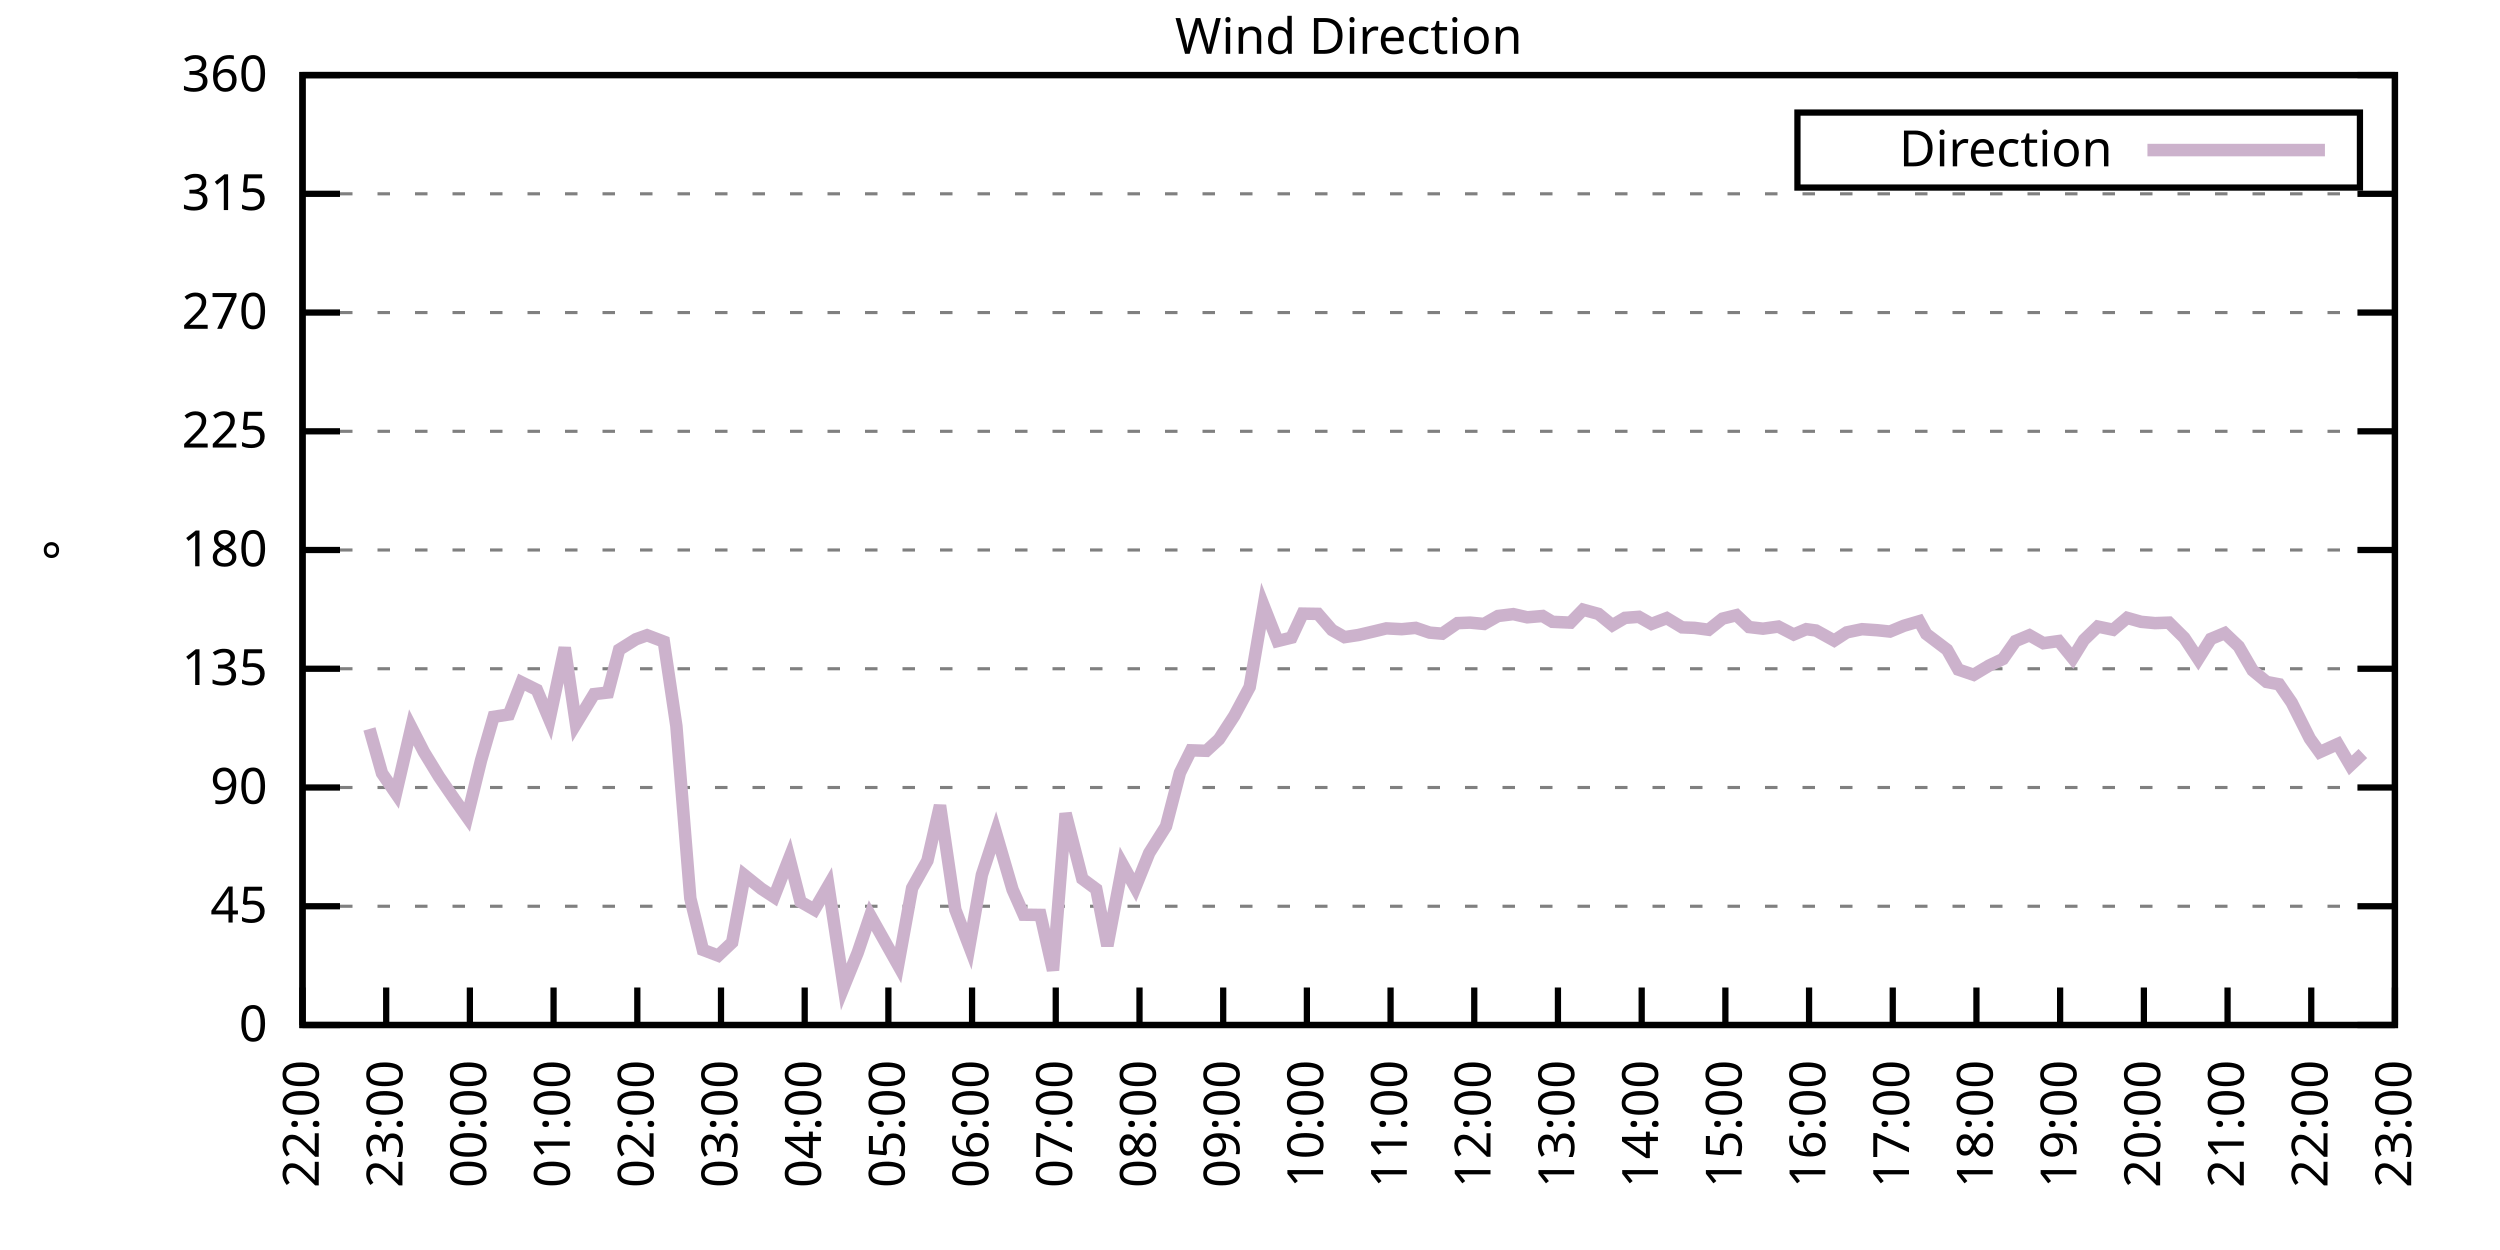
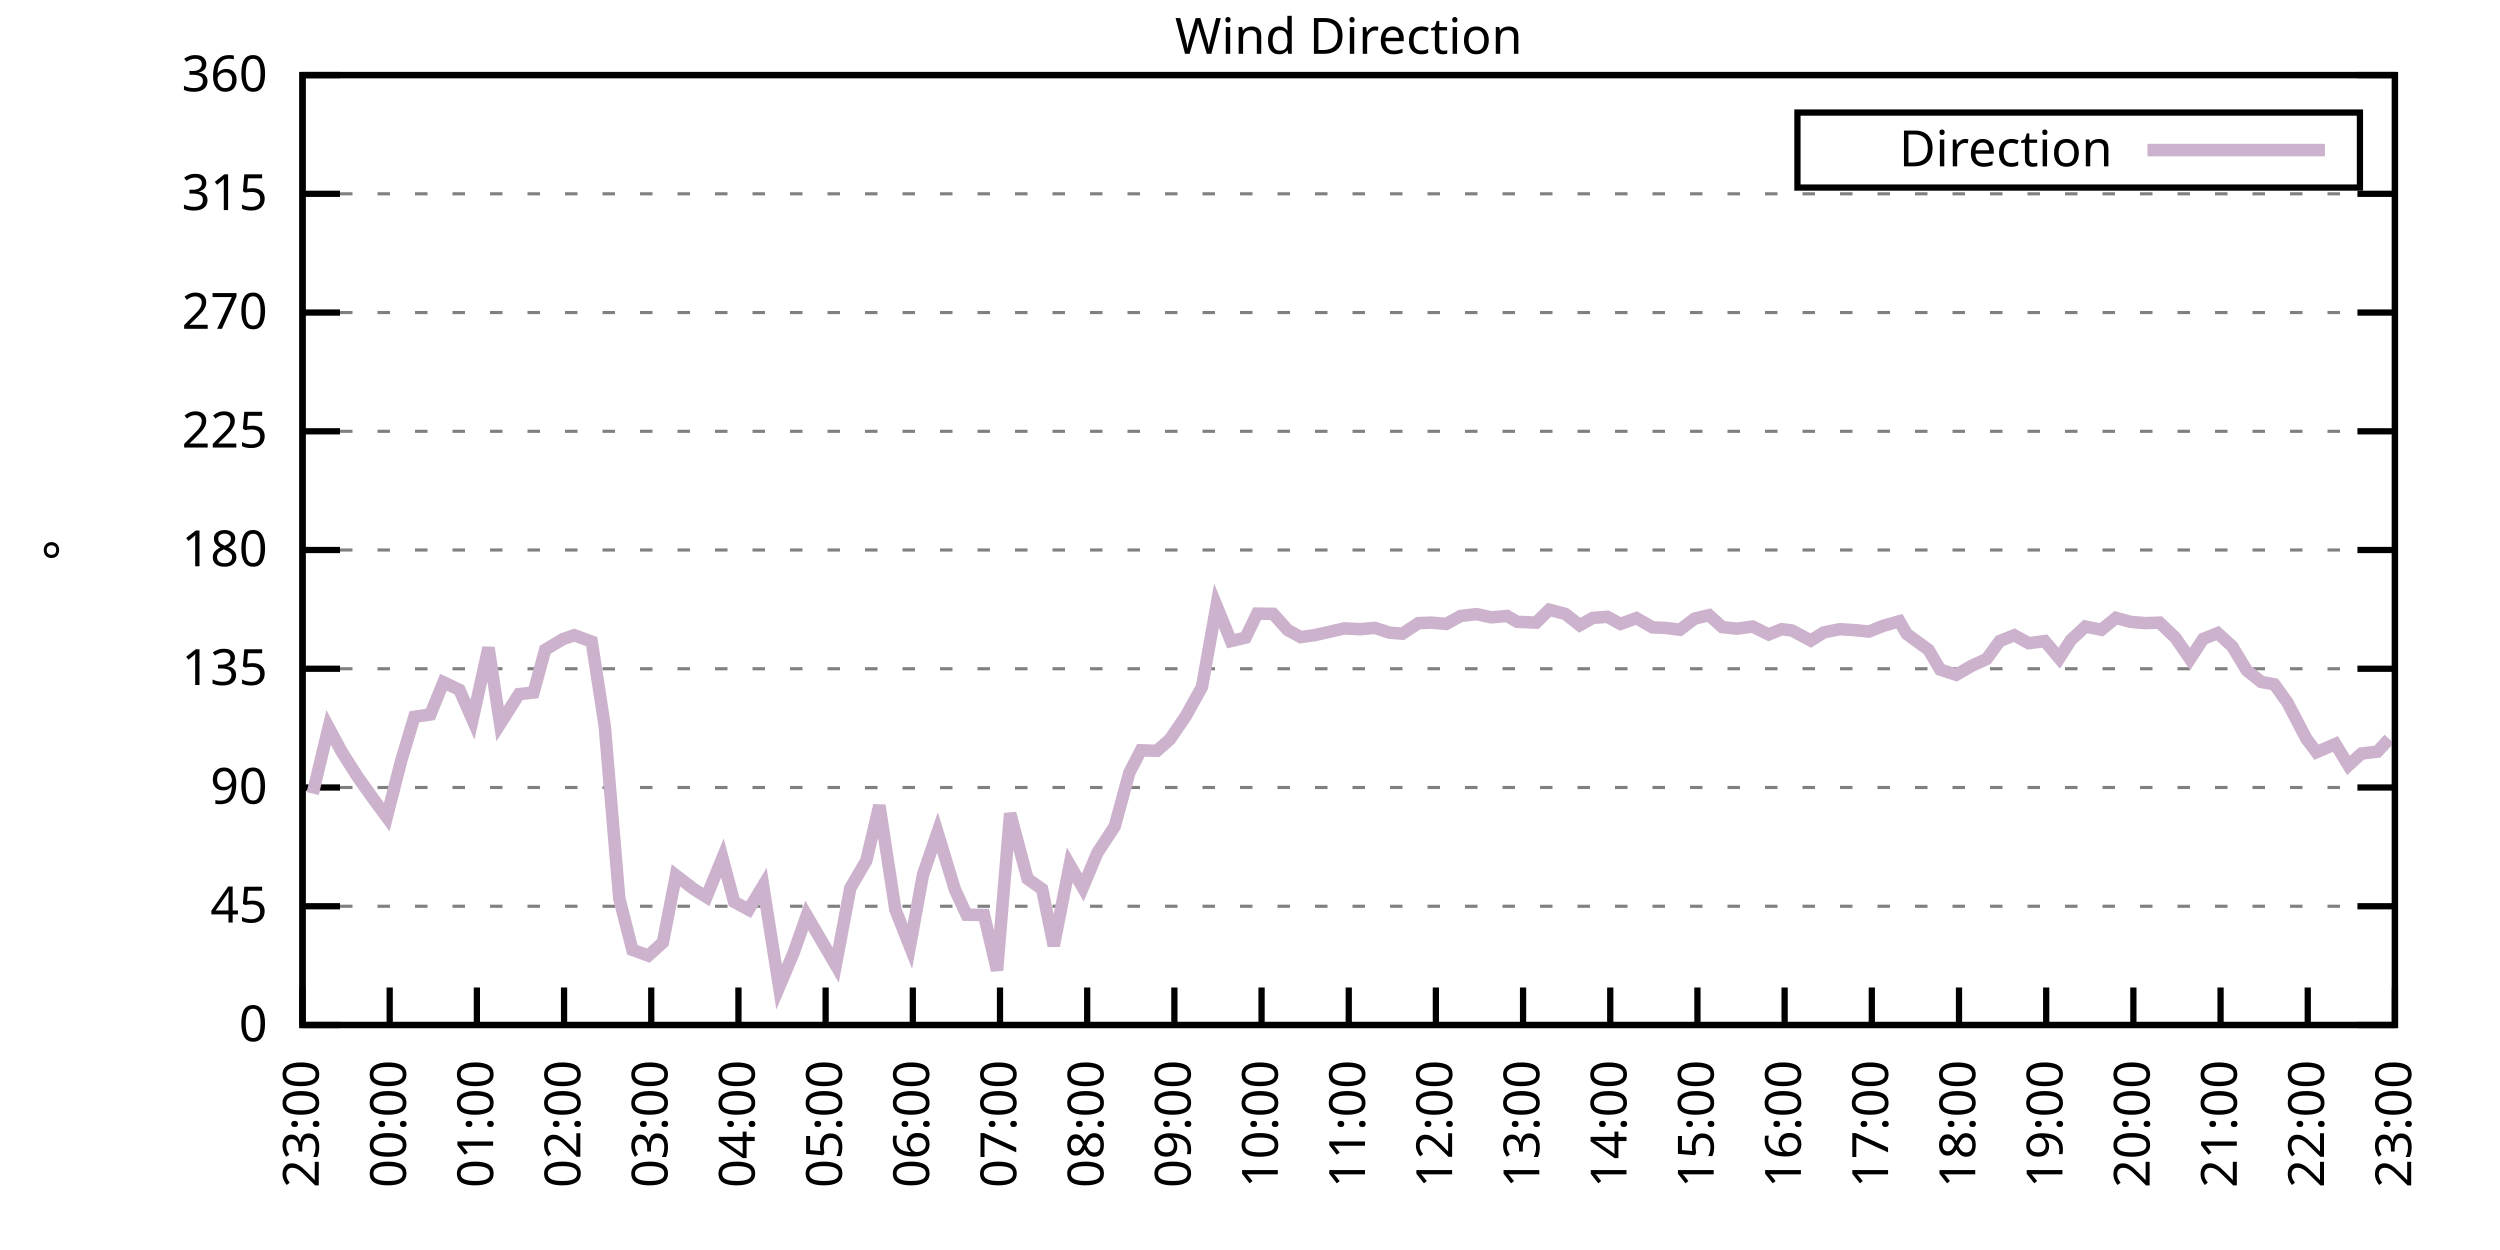
<svg xmlns="http://www.w3.org/2000/svg" xmlns:xlink="http://www.w3.org/1999/xlink" width="400" height="200" viewBox="0 0 400 200">
  <g id="gnuplot_canvas">
    <rect x="0" y="0" width="400" height="200" fill="none" />
    <defs>
      <circle id="gpDot" r="0.5" stroke-width="0.5" stroke="currentColor" />
      <path id="gpPt0" stroke-width="0.333" stroke="currentColor" d="M-1,0 h2 M0,-1 v2" />
      <path id="gpPt1" stroke-width="0.333" stroke="currentColor" d="M-1,-1 L1,1 M1,-1 L-1,1" />
      <path id="gpPt2" stroke-width="0.333" stroke="currentColor" d="M-1,0 L1,0 M0,-1 L0,1 M-1,-1 L1,1 M-1,1 L1,-1" />
      <rect id="gpPt3" stroke-width="0.333" stroke="currentColor" x="-1" y="-1" width="2" height="2" />
      <rect id="gpPt4" stroke-width="0.333" stroke="currentColor" fill="currentColor" x="-1" y="-1" width="2" height="2" />
      <circle id="gpPt5" stroke-width="0.333" stroke="currentColor" cx="0" cy="0" r="1" />
      <use xlink:href="#gpPt5" id="gpPt6" fill="currentColor" stroke="none" />
      <path id="gpPt7" stroke-width="0.333" stroke="currentColor" d="M0,-1.33 L-1.33,0.67 L1.33,0.67 z" />
      <use xlink:href="#gpPt7" id="gpPt8" fill="currentColor" stroke="none" />
      <use xlink:href="#gpPt7" id="gpPt9" stroke="currentColor" transform="rotate(180)" />
      <use xlink:href="#gpPt9" id="gpPt10" fill="currentColor" stroke="none" />
      <use xlink:href="#gpPt3" id="gpPt11" stroke="currentColor" transform="rotate(45)" />
      <use xlink:href="#gpPt11" id="gpPt12" fill="currentColor" stroke="none" />
      <path id="gpPt13" stroke-width="0.333" stroke="currentColor" d="M0,1.330 L1.265,0.411 L0.782,-1.067 L-0.782,-1.076 L-1.265,0.411 z" />
      <use xlink:href="#gpPt13" id="gpPt14" fill="currentColor" stroke="none" />
      <filter id="textbox" filterUnits="objectBoundingBox" x="0" y="0" height="1" width="1">
        <feFlood flood-color="white" flood-opacity="1" result="bgnd" />
        <feComposite in="SourceGraphic" in2="bgnd" operator="atop" />
      </filter>
      <filter id="greybox" filterUnits="objectBoundingBox" x="0" y="0" height="1" width="1">
        <feFlood flood-color="lightgrey" flood-opacity="1" result="grey" />
        <feComposite in="SourceGraphic" in2="grey" operator="atop" />
      </filter>
    </defs>
    <g fill="none" color="white" stroke="currentColor" stroke-width="1.00" stroke-linecap="butt" stroke-linejoin="miter">
</g>
    <g fill="none" color="black" stroke="currentColor" stroke-width="1.00" stroke-linecap="butt" stroke-linejoin="miter">
      <g stroke="none" shape-rendering="crispEdges">
        <polygon fill="rgb(255, 255, 255)" points="48.40,164.00 383.18,164.00 383.18,12.02 48.40,12.02 " />
      </g>
    </g>
    <g fill="none" color="black" stroke="currentColor" stroke-width="1.00" stroke-linecap="butt" stroke-linejoin="miter">
</g>
    <g fill="none" color="black" stroke="black" stroke-width="0.50" stroke-linecap="butt" stroke-linejoin="miter">
</g>
    <g fill="none" color="gray" stroke="currentColor" stroke-width="0.50" stroke-linecap="butt" stroke-linejoin="miter">
      <path stroke="gray" stroke-dasharray="2,4" class="gridline" d="M48.40,164.00 L383.19,164.00  " />
    </g>
    <g fill="none" color="gray" stroke="gray" stroke-width="1.00" stroke-linecap="butt" stroke-linejoin="miter">
</g>
    <g fill="none" color="black" stroke="currentColor" stroke-width="1.00" stroke-linecap="butt" stroke-linejoin="miter">
      <path stroke="black" d="M48.40,164.00 L54.40,164.00 M383.19,164.00 L377.19,164.00  " />
      <g transform="translate(42.80,166.60)" stroke="none" fill="black" font-family="Sans" font-size="8.00" text-anchor="end">
        <text>
          <tspan font-family="Sans"> 0</tspan>
        </text>
      </g>
    </g>
    <g fill="none" color="black" stroke="currentColor" stroke-width="1.00" stroke-linecap="butt" stroke-linejoin="miter">
</g>
    <g fill="none" color="black" stroke="black" stroke-width="0.50" stroke-linecap="butt" stroke-linejoin="miter">
</g>
    <g fill="none" color="gray" stroke="currentColor" stroke-width="0.50" stroke-linecap="butt" stroke-linejoin="miter">
      <path stroke="gray" stroke-dasharray="2,4" class="gridline" d="M48.40,145.00 L383.19,145.00  " />
    </g>
    <g fill="none" color="gray" stroke="gray" stroke-width="1.00" stroke-linecap="butt" stroke-linejoin="miter">
</g>
    <g fill="none" color="black" stroke="currentColor" stroke-width="1.00" stroke-linecap="butt" stroke-linejoin="miter">
      <path stroke="black" d="M48.40,145.00 L54.40,145.00 M383.19,145.00 L377.19,145.00  " />
      <g transform="translate(42.80,147.60)" stroke="none" fill="black" font-family="Sans" font-size="8.00" text-anchor="end">
        <text>
          <tspan font-family="Sans"> 45</tspan>
        </text>
      </g>
    </g>
    <g fill="none" color="black" stroke="currentColor" stroke-width="1.00" stroke-linecap="butt" stroke-linejoin="miter">
</g>
    <g fill="none" color="black" stroke="black" stroke-width="0.50" stroke-linecap="butt" stroke-linejoin="miter">
</g>
    <g fill="none" color="gray" stroke="currentColor" stroke-width="0.50" stroke-linecap="butt" stroke-linejoin="miter">
      <path stroke="gray" stroke-dasharray="2,4" class="gridline" d="M48.40,126.00 L383.19,126.00  " />
    </g>
    <g fill="none" color="gray" stroke="gray" stroke-width="1.00" stroke-linecap="butt" stroke-linejoin="miter">
</g>
    <g fill="none" color="black" stroke="currentColor" stroke-width="1.00" stroke-linecap="butt" stroke-linejoin="miter">
      <path stroke="black" d="M48.40,126.00 L54.40,126.00 M383.19,126.00 L377.19,126.00  " />
      <g transform="translate(42.80,128.60)" stroke="none" fill="black" font-family="Sans" font-size="8.00" text-anchor="end">
        <text>
          <tspan font-family="Sans"> 90</tspan>
        </text>
      </g>
    </g>
    <g fill="none" color="black" stroke="currentColor" stroke-width="1.00" stroke-linecap="butt" stroke-linejoin="miter">
</g>
    <g fill="none" color="black" stroke="black" stroke-width="0.50" stroke-linecap="butt" stroke-linejoin="miter">
</g>
    <g fill="none" color="gray" stroke="currentColor" stroke-width="0.50" stroke-linecap="butt" stroke-linejoin="miter">
      <path stroke="gray" stroke-dasharray="2,4" class="gridline" d="M48.40,107.00 L383.19,107.00  " />
    </g>
    <g fill="none" color="gray" stroke="gray" stroke-width="1.00" stroke-linecap="butt" stroke-linejoin="miter">
</g>
    <g fill="none" color="black" stroke="currentColor" stroke-width="1.00" stroke-linecap="butt" stroke-linejoin="miter">
      <path stroke="black" d="M48.40,107.00 L54.40,107.00 M383.19,107.00 L377.19,107.00  " />
      <g transform="translate(42.80,109.60)" stroke="none" fill="black" font-family="Sans" font-size="8.00" text-anchor="end">
        <text>
          <tspan font-family="Sans"> 135</tspan>
        </text>
      </g>
    </g>
    <g fill="none" color="black" stroke="currentColor" stroke-width="1.00" stroke-linecap="butt" stroke-linejoin="miter">
</g>
    <g fill="none" color="black" stroke="black" stroke-width="0.50" stroke-linecap="butt" stroke-linejoin="miter">
</g>
    <g fill="none" color="gray" stroke="currentColor" stroke-width="0.50" stroke-linecap="butt" stroke-linejoin="miter">
      <path stroke="gray" stroke-dasharray="2,4" class="gridline" d="M48.40,88.00 L383.19,88.00  " />
    </g>
    <g fill="none" color="gray" stroke="gray" stroke-width="1.00" stroke-linecap="butt" stroke-linejoin="miter">
</g>
    <g fill="none" color="black" stroke="currentColor" stroke-width="1.00" stroke-linecap="butt" stroke-linejoin="miter">
      <path stroke="black" d="M48.40,88.00 L54.40,88.00 M383.19,88.00 L377.19,88.00  " />
      <g transform="translate(42.80,90.60)" stroke="none" fill="black" font-family="Sans" font-size="8.00" text-anchor="end">
        <text>
          <tspan font-family="Sans"> 180</tspan>
        </text>
      </g>
    </g>
    <g fill="none" color="black" stroke="currentColor" stroke-width="1.00" stroke-linecap="butt" stroke-linejoin="miter">
</g>
    <g fill="none" color="black" stroke="black" stroke-width="0.50" stroke-linecap="butt" stroke-linejoin="miter">
</g>
    <g fill="none" color="gray" stroke="currentColor" stroke-width="0.50" stroke-linecap="butt" stroke-linejoin="miter">
      <path stroke="gray" stroke-dasharray="2,4" class="gridline" d="M48.40,69.01 L383.19,69.01  " />
    </g>
    <g fill="none" color="gray" stroke="gray" stroke-width="1.00" stroke-linecap="butt" stroke-linejoin="miter">
</g>
    <g fill="none" color="black" stroke="currentColor" stroke-width="1.00" stroke-linecap="butt" stroke-linejoin="miter">
      <path stroke="black" d="M48.40,69.01 L54.40,69.01 M383.19,69.01 L377.19,69.01  " />
      <g transform="translate(42.80,71.61)" stroke="none" fill="black" font-family="Sans" font-size="8.00" text-anchor="end">
        <text>
          <tspan font-family="Sans"> 225</tspan>
        </text>
      </g>
    </g>
    <g fill="none" color="black" stroke="currentColor" stroke-width="1.00" stroke-linecap="butt" stroke-linejoin="miter">
</g>
    <g fill="none" color="black" stroke="black" stroke-width="0.50" stroke-linecap="butt" stroke-linejoin="miter">
</g>
    <g fill="none" color="gray" stroke="currentColor" stroke-width="0.50" stroke-linecap="butt" stroke-linejoin="miter">
      <path stroke="gray" stroke-dasharray="2,4" class="gridline" d="M48.40,50.01 L383.19,50.01  " />
    </g>
    <g fill="none" color="gray" stroke="gray" stroke-width="1.00" stroke-linecap="butt" stroke-linejoin="miter">
</g>
    <g fill="none" color="black" stroke="currentColor" stroke-width="1.00" stroke-linecap="butt" stroke-linejoin="miter">
      <path stroke="black" d="M48.40,50.01 L54.40,50.01 M383.19,50.01 L377.19,50.01  " />
      <g transform="translate(42.80,52.61)" stroke="none" fill="black" font-family="Sans" font-size="8.00" text-anchor="end">
        <text>
          <tspan font-family="Sans"> 270</tspan>
        </text>
      </g>
    </g>
    <g fill="none" color="black" stroke="currentColor" stroke-width="1.00" stroke-linecap="butt" stroke-linejoin="miter">
</g>
    <g fill="none" color="black" stroke="black" stroke-width="0.50" stroke-linecap="butt" stroke-linejoin="miter">
</g>
    <g fill="none" color="gray" stroke="currentColor" stroke-width="0.50" stroke-linecap="butt" stroke-linejoin="miter">
      <path stroke="gray" stroke-dasharray="2,4" class="gridline" d="M48.40,31.01 L383.19,31.01  " />
    </g>
    <g fill="none" color="gray" stroke="gray" stroke-width="1.00" stroke-linecap="butt" stroke-linejoin="miter">
</g>
    <g fill="none" color="black" stroke="currentColor" stroke-width="1.00" stroke-linecap="butt" stroke-linejoin="miter">
      <path stroke="black" d="M48.40,31.01 L54.40,31.01 M383.19,31.01 L377.19,31.01  " />
      <g transform="translate(42.80,33.61)" stroke="none" fill="black" font-family="Sans" font-size="8.00" text-anchor="end">
        <text>
          <tspan font-family="Sans"> 315</tspan>
        </text>
      </g>
    </g>
    <g fill="none" color="black" stroke="currentColor" stroke-width="1.00" stroke-linecap="butt" stroke-linejoin="miter">
</g>
    <g fill="none" color="black" stroke="black" stroke-width="0.50" stroke-linecap="butt" stroke-linejoin="miter">
</g>
    <g fill="none" color="gray" stroke="currentColor" stroke-width="0.50" stroke-linecap="butt" stroke-linejoin="miter">
      <path stroke="gray" stroke-dasharray="2,4" class="gridline" d="M48.40,12.01 L383.19,12.01  " />
    </g>
    <g fill="none" color="gray" stroke="gray" stroke-width="1.00" stroke-linecap="butt" stroke-linejoin="miter">
</g>
    <g fill="none" color="black" stroke="currentColor" stroke-width="1.00" stroke-linecap="butt" stroke-linejoin="miter">
      <path stroke="black" d="M48.40,12.01 L54.40,12.01 M383.19,12.01 L377.19,12.01  " />
      <g transform="translate(42.80,14.61)" stroke="none" fill="black" font-family="Sans" font-size="8.00" text-anchor="end">
        <text>
          <tspan font-family="Sans"> 360</tspan>
        </text>
      </g>
    </g>
    <g fill="none" color="black" stroke="currentColor" stroke-width="1.00" stroke-linecap="butt" stroke-linejoin="miter">
      <path stroke="black" d="M48.40,164.00 L48.40,158.00  " />
      <g transform="translate(51.00,169.60) rotate(270.00)" stroke="none" fill="black" font-family="Sans" font-size="8.00" text-anchor="end">
        <text>
-           <tspan font-family="Sans">22:00</tspan>
-         </text>
-       </g>
-     </g>
-     <g fill="none" color="black" stroke="currentColor" stroke-width="1.00" stroke-linecap="butt" stroke-linejoin="miter">
-       <path stroke="black" d="M61.79,164.00 L61.79,158.00  " />
-       <g transform="translate(64.39,169.60) rotate(270.00)" stroke="none" fill="black" font-family="Sans" font-size="8.00" text-anchor="end">
-         <text>
          <tspan font-family="Sans">23:00</tspan>
        </text>
      </g>
    </g>
    <g fill="none" color="black" stroke="currentColor" stroke-width="1.00" stroke-linecap="butt" stroke-linejoin="miter">
-       <path stroke="black" d="M75.18,164.00 L75.18,158.00  " />
-       <g transform="translate(77.78,169.60) rotate(270.00)" stroke="none" fill="black" font-family="Sans" font-size="8.00" text-anchor="end">
+       <path stroke="black" d="M62.35,164.00 L62.35,158.00  " />
+       <g transform="translate(64.95,169.60) rotate(270.00)" stroke="none" fill="black" font-family="Sans" font-size="8.00" text-anchor="end">
        <text>
          <tspan font-family="Sans">00:00</tspan>
        </text>
      </g>
    </g>
    <g fill="none" color="black" stroke="currentColor" stroke-width="1.00" stroke-linecap="butt" stroke-linejoin="miter">
-       <path stroke="black" d="M88.57,164.00 L88.57,158.00  " />
-       <g transform="translate(91.17,169.60) rotate(270.00)" stroke="none" fill="black" font-family="Sans" font-size="8.00" text-anchor="end">
+       <path stroke="black" d="M76.30,164.00 L76.30,158.00  " />
+       <g transform="translate(78.90,169.60) rotate(270.00)" stroke="none" fill="black" font-family="Sans" font-size="8.00" text-anchor="end">
        <text>
          <tspan font-family="Sans">01:00</tspan>
        </text>
      </g>
    </g>
    <g fill="none" color="black" stroke="currentColor" stroke-width="1.00" stroke-linecap="butt" stroke-linejoin="miter">
-       <path stroke="black" d="M101.97,164.00 L101.97,158.00  " />
-       <g transform="translate(104.57,169.60) rotate(270.00)" stroke="none" fill="black" font-family="Sans" font-size="8.00" text-anchor="end">
+       <path stroke="black" d="M90.25,164.00 L90.25,158.00  " />
+       <g transform="translate(92.85,169.60) rotate(270.00)" stroke="none" fill="black" font-family="Sans" font-size="8.00" text-anchor="end">
        <text>
          <tspan font-family="Sans">02:00</tspan>
        </text>
      </g>
    </g>
    <g fill="none" color="black" stroke="currentColor" stroke-width="1.00" stroke-linecap="butt" stroke-linejoin="miter">
-       <path stroke="black" d="M115.36,164.00 L115.36,158.00  " />
-       <g transform="translate(117.96,169.60) rotate(270.00)" stroke="none" fill="black" font-family="Sans" font-size="8.00" text-anchor="end">
+       <path stroke="black" d="M104.20,164.00 L104.20,158.00  " />
+       <g transform="translate(106.80,169.60) rotate(270.00)" stroke="none" fill="black" font-family="Sans" font-size="8.00" text-anchor="end">
        <text>
          <tspan font-family="Sans">03:00</tspan>
        </text>
      </g>
    </g>
    <g fill="none" color="black" stroke="currentColor" stroke-width="1.00" stroke-linecap="butt" stroke-linejoin="miter">
-       <path stroke="black" d="M128.75,164.00 L128.75,158.00  " />
-       <g transform="translate(131.35,169.60) rotate(270.00)" stroke="none" fill="black" font-family="Sans" font-size="8.00" text-anchor="end">
+       <path stroke="black" d="M118.15,164.00 L118.15,158.00  " />
+       <g transform="translate(120.75,169.60) rotate(270.00)" stroke="none" fill="black" font-family="Sans" font-size="8.00" text-anchor="end">
        <text>
          <tspan font-family="Sans">04:00</tspan>
        </text>
      </g>
    </g>
    <g fill="none" color="black" stroke="currentColor" stroke-width="1.00" stroke-linecap="butt" stroke-linejoin="miter">
-       <path stroke="black" d="M142.14,164.00 L142.14,158.00  " />
-       <g transform="translate(144.74,169.60) rotate(270.00)" stroke="none" fill="black" font-family="Sans" font-size="8.00" text-anchor="end">
+       <path stroke="black" d="M132.10,164.00 L132.10,158.00  " />
+       <g transform="translate(134.70,169.60) rotate(270.00)" stroke="none" fill="black" font-family="Sans" font-size="8.00" text-anchor="end">
        <text>
          <tspan font-family="Sans">05:00</tspan>
        </text>
      </g>
    </g>
    <g fill="none" color="black" stroke="currentColor" stroke-width="1.00" stroke-linecap="butt" stroke-linejoin="miter">
-       <path stroke="black" d="M155.53,164.00 L155.53,158.00  " />
-       <g transform="translate(158.13,169.60) rotate(270.00)" stroke="none" fill="black" font-family="Sans" font-size="8.00" text-anchor="end">
+       <path stroke="black" d="M146.05,164.00 L146.05,158.00  " />
+       <g transform="translate(148.65,169.60) rotate(270.00)" stroke="none" fill="black" font-family="Sans" font-size="8.00" text-anchor="end">
        <text>
          <tspan font-family="Sans">06:00</tspan>
        </text>
      </g>
    </g>
    <g fill="none" color="black" stroke="currentColor" stroke-width="1.00" stroke-linecap="butt" stroke-linejoin="miter">
-       <path stroke="black" d="M168.92,164.00 L168.92,158.00  " />
-       <g transform="translate(171.52,169.60) rotate(270.00)" stroke="none" fill="black" font-family="Sans" font-size="8.00" text-anchor="end">
+       <path stroke="black" d="M160.00,164.00 L160.00,158.00  " />
+       <g transform="translate(162.60,169.60) rotate(270.00)" stroke="none" fill="black" font-family="Sans" font-size="8.00" text-anchor="end">
        <text>
          <tspan font-family="Sans">07:00</tspan>
        </text>
      </g>
    </g>
    <g fill="none" color="black" stroke="currentColor" stroke-width="1.00" stroke-linecap="butt" stroke-linejoin="miter">
-       <path stroke="black" d="M182.32,164.00 L182.32,158.00  " />
-       <g transform="translate(184.92,169.60) rotate(270.00)" stroke="none" fill="black" font-family="Sans" font-size="8.00" text-anchor="end">
+       <path stroke="black" d="M173.95,164.00 L173.95,158.00  " />
+       <g transform="translate(176.55,169.60) rotate(270.00)" stroke="none" fill="black" font-family="Sans" font-size="8.00" text-anchor="end">
        <text>
          <tspan font-family="Sans">08:00</tspan>
        </text>
      </g>
    </g>
    <g fill="none" color="black" stroke="currentColor" stroke-width="1.00" stroke-linecap="butt" stroke-linejoin="miter">
-       <path stroke="black" d="M195.71,164.00 L195.71,158.00  " />
-       <g transform="translate(198.31,169.60) rotate(270.00)" stroke="none" fill="black" font-family="Sans" font-size="8.00" text-anchor="end">
+       <path stroke="black" d="M187.90,164.00 L187.90,158.00  " />
+       <g transform="translate(190.50,169.60) rotate(270.00)" stroke="none" fill="black" font-family="Sans" font-size="8.00" text-anchor="end">
        <text>
          <tspan font-family="Sans">09:00</tspan>
        </text>
      </g>
    </g>
    <g fill="none" color="black" stroke="currentColor" stroke-width="1.00" stroke-linecap="butt" stroke-linejoin="miter">
-       <path stroke="black" d="M209.10,164.00 L209.10,158.00  " />
-       <g transform="translate(211.70,169.60) rotate(270.00)" stroke="none" fill="black" font-family="Sans" font-size="8.00" text-anchor="end">
+       <path stroke="black" d="M201.85,164.00 L201.85,158.00  " />
+       <g transform="translate(204.45,169.60) rotate(270.00)" stroke="none" fill="black" font-family="Sans" font-size="8.00" text-anchor="end">
        <text>
          <tspan font-family="Sans">10:00</tspan>
        </text>
      </g>
    </g>
    <g fill="none" color="black" stroke="currentColor" stroke-width="1.00" stroke-linecap="butt" stroke-linejoin="miter">
-       <path stroke="black" d="M222.49,164.00 L222.49,158.00  " />
-       <g transform="translate(225.09,169.60) rotate(270.00)" stroke="none" fill="black" font-family="Sans" font-size="8.00" text-anchor="end">
+       <path stroke="black" d="M215.80,164.00 L215.80,158.00  " />
+       <g transform="translate(218.40,169.60) rotate(270.00)" stroke="none" fill="black" font-family="Sans" font-size="8.00" text-anchor="end">
        <text>
          <tspan font-family="Sans">11:00</tspan>
        </text>
      </g>
    </g>
    <g fill="none" color="black" stroke="currentColor" stroke-width="1.00" stroke-linecap="butt" stroke-linejoin="miter">
-       <path stroke="black" d="M235.88,164.00 L235.88,158.00  " />
-       <g transform="translate(238.48,169.60) rotate(270.00)" stroke="none" fill="black" font-family="Sans" font-size="8.00" text-anchor="end">
+       <path stroke="black" d="M229.74,164.00 L229.74,158.00  " />
+       <g transform="translate(232.34,169.60) rotate(270.00)" stroke="none" fill="black" font-family="Sans" font-size="8.00" text-anchor="end">
        <text>
          <tspan font-family="Sans">12:00</tspan>
        </text>
      </g>
    </g>
    <g fill="none" color="black" stroke="currentColor" stroke-width="1.00" stroke-linecap="butt" stroke-linejoin="miter">
-       <path stroke="black" d="M249.27,164.00 L249.27,158.00  " />
-       <g transform="translate(251.87,169.60) rotate(270.00)" stroke="none" fill="black" font-family="Sans" font-size="8.00" text-anchor="end">
+       <path stroke="black" d="M243.69,164.00 L243.69,158.00  " />
+       <g transform="translate(246.29,169.60) rotate(270.00)" stroke="none" fill="black" font-family="Sans" font-size="8.00" text-anchor="end">
        <text>
          <tspan font-family="Sans">13:00</tspan>
        </text>
      </g>
    </g>
    <g fill="none" color="black" stroke="currentColor" stroke-width="1.00" stroke-linecap="butt" stroke-linejoin="miter">
-       <path stroke="black" d="M262.67,164.00 L262.67,158.00  " />
-       <g transform="translate(265.27,169.60) rotate(270.00)" stroke="none" fill="black" font-family="Sans" font-size="8.00" text-anchor="end">
+       <path stroke="black" d="M257.64,164.00 L257.64,158.00  " />
+       <g transform="translate(260.24,169.60) rotate(270.00)" stroke="none" fill="black" font-family="Sans" font-size="8.00" text-anchor="end">
        <text>
          <tspan font-family="Sans">14:00</tspan>
        </text>
      </g>
    </g>
    <g fill="none" color="black" stroke="currentColor" stroke-width="1.00" stroke-linecap="butt" stroke-linejoin="miter">
-       <path stroke="black" d="M276.06,164.00 L276.06,158.00  " />
-       <g transform="translate(278.66,169.60) rotate(270.00)" stroke="none" fill="black" font-family="Sans" font-size="8.00" text-anchor="end">
+       <path stroke="black" d="M271.59,164.00 L271.59,158.00  " />
+       <g transform="translate(274.19,169.60) rotate(270.00)" stroke="none" fill="black" font-family="Sans" font-size="8.00" text-anchor="end">
        <text>
          <tspan font-family="Sans">15:00</tspan>
        </text>
      </g>
    </g>
    <g fill="none" color="black" stroke="currentColor" stroke-width="1.00" stroke-linecap="butt" stroke-linejoin="miter">
-       <path stroke="black" d="M289.45,164.00 L289.45,158.00  " />
-       <g transform="translate(292.05,169.60) rotate(270.00)" stroke="none" fill="black" font-family="Sans" font-size="8.00" text-anchor="end">
+       <path stroke="black" d="M285.54,164.00 L285.54,158.00  " />
+       <g transform="translate(288.14,169.60) rotate(270.00)" stroke="none" fill="black" font-family="Sans" font-size="8.00" text-anchor="end">
        <text>
          <tspan font-family="Sans">16:00</tspan>
        </text>
      </g>
    </g>
    <g fill="none" color="black" stroke="currentColor" stroke-width="1.00" stroke-linecap="butt" stroke-linejoin="miter">
-       <path stroke="black" d="M302.84,164.00 L302.84,158.00  " />
-       <g transform="translate(305.44,169.60) rotate(270.00)" stroke="none" fill="black" font-family="Sans" font-size="8.00" text-anchor="end">
+       <path stroke="black" d="M299.49,164.00 L299.49,158.00  " />
+       <g transform="translate(302.09,169.60) rotate(270.00)" stroke="none" fill="black" font-family="Sans" font-size="8.00" text-anchor="end">
        <text>
          <tspan font-family="Sans">17:00</tspan>
        </text>
      </g>
    </g>
    <g fill="none" color="black" stroke="currentColor" stroke-width="1.00" stroke-linecap="butt" stroke-linejoin="miter">
-       <path stroke="black" d="M316.23,164.00 L316.23,158.00  " />
-       <g transform="translate(318.83,169.60) rotate(270.00)" stroke="none" fill="black" font-family="Sans" font-size="8.00" text-anchor="end">
+       <path stroke="black" d="M313.44,164.00 L313.44,158.00  " />
+       <g transform="translate(316.04,169.60) rotate(270.00)" stroke="none" fill="black" font-family="Sans" font-size="8.00" text-anchor="end">
        <text>
          <tspan font-family="Sans">18:00</tspan>
        </text>
      </g>
    </g>
    <g fill="none" color="black" stroke="currentColor" stroke-width="1.00" stroke-linecap="butt" stroke-linejoin="miter">
-       <path stroke="black" d="M329.62,164.00 L329.62,158.00  " />
-       <g transform="translate(332.22,169.60) rotate(270.00)" stroke="none" fill="black" font-family="Sans" font-size="8.00" text-anchor="end">
+       <path stroke="black" d="M327.39,164.00 L327.39,158.00  " />
+       <g transform="translate(329.99,169.60) rotate(270.00)" stroke="none" fill="black" font-family="Sans" font-size="8.00" text-anchor="end">
        <text>
          <tspan font-family="Sans">19:00</tspan>
        </text>
      </g>
    </g>
    <g fill="none" color="black" stroke="currentColor" stroke-width="1.00" stroke-linecap="butt" stroke-linejoin="miter">
-       <path stroke="black" d="M343.02,164.00 L343.02,158.00  " />
-       <g transform="translate(345.62,169.60) rotate(270.00)" stroke="none" fill="black" font-family="Sans" font-size="8.00" text-anchor="end">
+       <path stroke="black" d="M341.34,164.00 L341.34,158.00  " />
+       <g transform="translate(343.94,169.60) rotate(270.00)" stroke="none" fill="black" font-family="Sans" font-size="8.00" text-anchor="end">
        <text>
          <tspan font-family="Sans">20:00</tspan>
        </text>
      </g>
    </g>
    <g fill="none" color="black" stroke="currentColor" stroke-width="1.00" stroke-linecap="butt" stroke-linejoin="miter">
-       <path stroke="black" d="M356.41,164.00 L356.41,158.00  " />
-       <g transform="translate(359.01,169.60) rotate(270.00)" stroke="none" fill="black" font-family="Sans" font-size="8.00" text-anchor="end">
+       <path stroke="black" d="M355.29,164.00 L355.29,158.00  " />
+       <g transform="translate(357.89,169.60) rotate(270.00)" stroke="none" fill="black" font-family="Sans" font-size="8.00" text-anchor="end">
        <text>
          <tspan font-family="Sans">21:00</tspan>
        </text>
      </g>
    </g>
    <g fill="none" color="black" stroke="currentColor" stroke-width="1.00" stroke-linecap="butt" stroke-linejoin="miter">
-       <path stroke="black" d="M369.80,164.00 L369.80,158.00  " />
-       <g transform="translate(372.40,169.60) rotate(270.00)" stroke="none" fill="black" font-family="Sans" font-size="8.00" text-anchor="end">
+       <path stroke="black" d="M369.24,164.00 L369.24,158.00  " />
+       <g transform="translate(371.84,169.60) rotate(270.00)" stroke="none" fill="black" font-family="Sans" font-size="8.00" text-anchor="end">
        <text>
          <tspan font-family="Sans">22:00</tspan>
        </text>
      </g>
    </g>
    <g fill="none" color="black" stroke="currentColor" stroke-width="1.00" stroke-linecap="butt" stroke-linejoin="miter">
      <path stroke="black" d="M383.19,164.00 L383.19,158.00  " />
      <g transform="translate(385.79,169.60) rotate(270.00)" stroke="none" fill="black" font-family="Sans" font-size="8.00" text-anchor="end">
        <text>
          <tspan font-family="Sans">23:00</tspan>
        </text>
      </g>
    </g>
    <g fill="none" color="black" stroke="currentColor" stroke-width="1.00" stroke-linecap="butt" stroke-linejoin="miter">
</g>
    <g fill="none" color="black" stroke="currentColor" stroke-width="1.00" stroke-linecap="butt" stroke-linejoin="miter">
      <path stroke="black" d="M48.40,12.01 L48.40,164.00 L383.19,164.00 L383.19,12.01 L48.40,12.01 Z  " />
    </g>
    <g fill="none" color="black" stroke="currentColor" stroke-width="1.00" stroke-linecap="butt" stroke-linejoin="miter">
</g>
    <g fill="none" color="black" stroke="currentColor" stroke-width="1.00" stroke-linecap="butt" stroke-linejoin="miter">
      <path stroke="black" d="M287.59,30.01 L287.59,18.01 L377.59,18.01 L377.59,30.01 L287.59,30.01 Z  " />
    </g>
    <g id="Wind_direction_plot_1">
      <g fill="none" color="white" stroke="black" stroke-width="2.00" stroke-linecap="butt" stroke-linejoin="miter">
</g>
      <g fill="none" color="black" stroke="currentColor" stroke-width="2.00" stroke-linecap="butt" stroke-linejoin="miter">
        <g transform="translate(337.99,26.61)" stroke="none" fill="black" font-family="Sans" font-size="8.00" text-anchor="end">
          <text>
            <tspan font-family="Sans">Direction</tspan>
          </text>
        </g>
      </g>
      <g fill="none" color="black" stroke="currentColor" stroke-width="2.00" stroke-linecap="butt" stroke-linejoin="miter">
-         <path stroke="rgb(204, 178, 204)" d="M343.59,24.01 L371.99,24.01 M59.11,116.63 L61.12,123.72 L63.35,126.97 L65.81,116.38 L67.82,120.30 L70.27,124.31   L72.73,127.90 L74.74,130.73 L76.97,121.65 L78.98,114.69 L81.43,114.31 L83.44,109.16 L85.90,110.38 L87.91,115.15   L90.36,103.63 L92.15,115.83 L95.05,111.06 L97.28,110.80 L99.06,103.96 L101.74,102.28 L103.53,101.64 L106.21,102.66   L108.22,116.17 L110.45,143.73 L112.46,151.97 L114.91,152.90 L117.14,150.79 L119.15,140.06 L121.83,142.21 L123.84,143.52   L126.29,137.28 L128.08,144.28 L130.31,145.55 L132.54,141.71 L135.00,157.92 L137.23,152.43 L139.24,146.48 L143.70,154.42   L145.94,142.09 L148.39,137.70 L150.40,128.87 L152.85,145.55 L155.09,151.42 L157.10,139.98 L159.33,133.18 L162.01,142.34   L163.79,146.35 L166.47,146.39 L168.48,155.26 L170.49,130.14 L173.17,140.61 L175.40,142.26 L177.18,151.33 L179.64,138.37   L181.65,142.00 L183.88,136.47 L186.56,132.21 L188.79,123.64 L190.57,120.05 L193.03,120.13 L195.04,118.28 L197.49,114.52   L199.95,109.92 L202.18,96.91 L204.41,102.57 L206.64,102.02 L208.43,98.18 L210.88,98.22 L213.12,100.80 L215.13,101.94   L217.36,101.60 L220.04,100.97 L221.82,100.54 L224.28,100.67 L226.51,100.46 L228.74,101.22 L230.75,101.39 L233.20,99.70   L235.21,99.62 L237.44,99.83 L239.68,98.56 L242.13,98.26 L244.36,98.77 L246.82,98.56 L248.38,99.49 L251.28,99.62   L253.29,97.55 L255.75,98.22 L257.98,100.04 L259.99,98.86 L262.22,98.69 L264.23,99.83 L266.68,98.90 L269.14,100.38   L271.15,100.46 L273.38,100.76 L275.61,98.98 L277.84,98.43 L279.85,100.33 L282.08,100.59 L284.54,100.25 L286.99,101.52   L289.00,100.67 L290.56,100.88 L293.47,102.49 L295.48,101.18 L297.93,100.67 L300.39,100.84 L302.39,101.05 L304.63,100.12   L307.08,99.40 L308.20,101.43 L311.54,103.96 L313.33,107.13 L315.79,107.97 L318.24,106.50 L320.47,105.44 L322.48,102.57   L324.71,101.64 L326.95,102.91 L329.40,102.57 L331.63,105.31 L333.42,102.40 L335.65,100.25 L338.10,100.76 L340.34,98.86   L342.57,99.49 L344.80,99.70 L347.03,99.62 L349.49,102.06 L351.72,105.44 L353.73,102.23 L355.96,101.30 L358.19,103.42   L360.42,107.26 L362.66,109.11 L364.66,109.49 L366.67,112.41 L369.58,118.19 L371.14,120.35 L374.04,119.04 L376.05,122.46   L378.06,120.56  " />
+         <path stroke="rgb(204, 178, 204)" d="M343.59,24.01 L371.99,24.01 M50.03,126.97 L52.58,116.38 L54.68,120.30 L57.23,124.31 L59.79,127.90 L61.88,130.73   L64.21,121.65 L66.30,114.69 L68.86,114.31 L70.95,109.16 L73.51,110.38 L75.60,115.15 L78.16,103.63 L80.02,115.83   L83.04,111.06 L85.37,110.80 L87.23,103.96 L90.02,102.28 L91.88,101.64 L94.67,102.66 L96.76,116.17 L99.08,143.73   L101.18,151.97 L103.73,152.90 L106.06,150.79 L108.15,140.06 L110.94,142.21 L113.03,143.52 L115.59,137.28 L117.45,144.28   L119.78,145.55 L122.10,141.71 L124.66,157.92 L126.98,152.43 L129.08,146.48 L133.72,154.42 L136.05,142.09 L138.61,137.70   L140.70,128.87 L143.26,145.55 L145.58,151.42 L147.67,139.98 L150.00,133.18 L152.79,142.34 L154.65,146.35 L157.44,146.39   L159.53,155.26 L161.62,130.14 L164.41,140.61 L166.74,142.26 L168.60,151.33 L171.16,138.37 L173.25,142.00 L175.57,136.47   L178.36,132.21 L180.69,123.64 L182.55,120.05 L185.11,120.13 L187.20,118.28 L189.76,114.52 L192.31,109.92 L194.64,96.91   L196.96,102.57 L199.29,102.02 L201.15,98.18 L203.71,98.22 L206.03,100.80 L208.12,101.94 L210.45,101.60 L213.24,100.97   L215.10,100.54 L217.65,100.67 L219.98,100.46 L222.30,101.22 L224.40,101.39 L226.95,99.70 L229.05,99.62 L231.37,99.83   L233.70,98.56 L236.25,98.26 L238.58,98.77 L241.14,98.56 L242.76,99.49 L245.79,99.62 L247.88,97.55 L250.44,98.22   L252.76,100.04 L254.85,98.86 L257.18,98.69 L259.27,99.83 L261.83,98.90 L264.39,100.38 L266.48,100.46 L268.80,100.76   L271.13,98.98 L273.45,98.43 L275.55,100.33 L277.87,100.59 L280.43,100.25 L282.99,101.52 L285.08,100.67 L286.71,100.88   L289.73,102.49 L291.82,101.18 L294.38,100.67 L296.94,100.84 L299.03,101.05 L301.35,100.12 L303.91,99.40 L305.07,101.43   L308.56,103.96 L310.42,107.13 L312.98,107.97 L315.53,106.50 L317.86,105.44 L319.95,102.57 L322.28,101.64 L324.60,102.91   L327.16,102.57 L329.48,105.31 L331.34,102.40 L333.67,100.25 L336.23,100.76 L338.55,98.86 L340.88,99.49 L343.20,99.70   L345.53,99.62 L348.08,102.06 L350.41,105.44 L352.50,102.23 L354.83,101.30 L357.15,103.42 L359.48,107.26 L361.80,109.11   L363.89,109.49 L365.99,112.41 L369.01,118.19 L370.64,120.35 L373.66,119.04 L375.75,122.46 L377.84,120.56 L380.40,120.26   L382.26,118.23  " />
      </g>
    </g>
    <g fill="none" color="black" stroke="currentColor" stroke-width="2.00" stroke-linecap="butt" stroke-linejoin="miter">
</g>
    <g fill="none" color="black" stroke="black" stroke-width="1.00" stroke-linecap="butt" stroke-linejoin="miter">
</g>
    <g fill="none" color="black" stroke="currentColor" stroke-width="1.00" stroke-linecap="butt" stroke-linejoin="miter">
      <path stroke="black" d="M48.40,12.01 L48.40,164.00 L383.19,164.00 L383.19,12.01 L48.40,12.01 Z  " />
      <g transform="translate(12.80,88.01) rotate(270.00)" stroke="none" fill="black" font-family="Sans" font-size="8.00" text-anchor="middle">
        <text>
          <tspan font-family="Sans">°</tspan>
        </text>
      </g>
    </g>
    <g fill="none" color="black" stroke="currentColor" stroke-width="1.00" stroke-linecap="butt" stroke-linejoin="miter">
</g>
    <g fill="none" color="black" stroke="currentColor" stroke-width="1.00" stroke-linecap="butt" stroke-linejoin="miter">
      <g transform="translate(215.79,8.61)" stroke="none" fill="black" font-family="Sans" font-size="8.00" text-anchor="middle">
        <text>
          <tspan font-family="Sans">Wind Direction</tspan>
        </text>
      </g>
    </g>
    <g fill="none" color="black" stroke="currentColor" stroke-width="1.00" stroke-linecap="butt" stroke-linejoin="miter">
</g>
  </g>
</svg>
